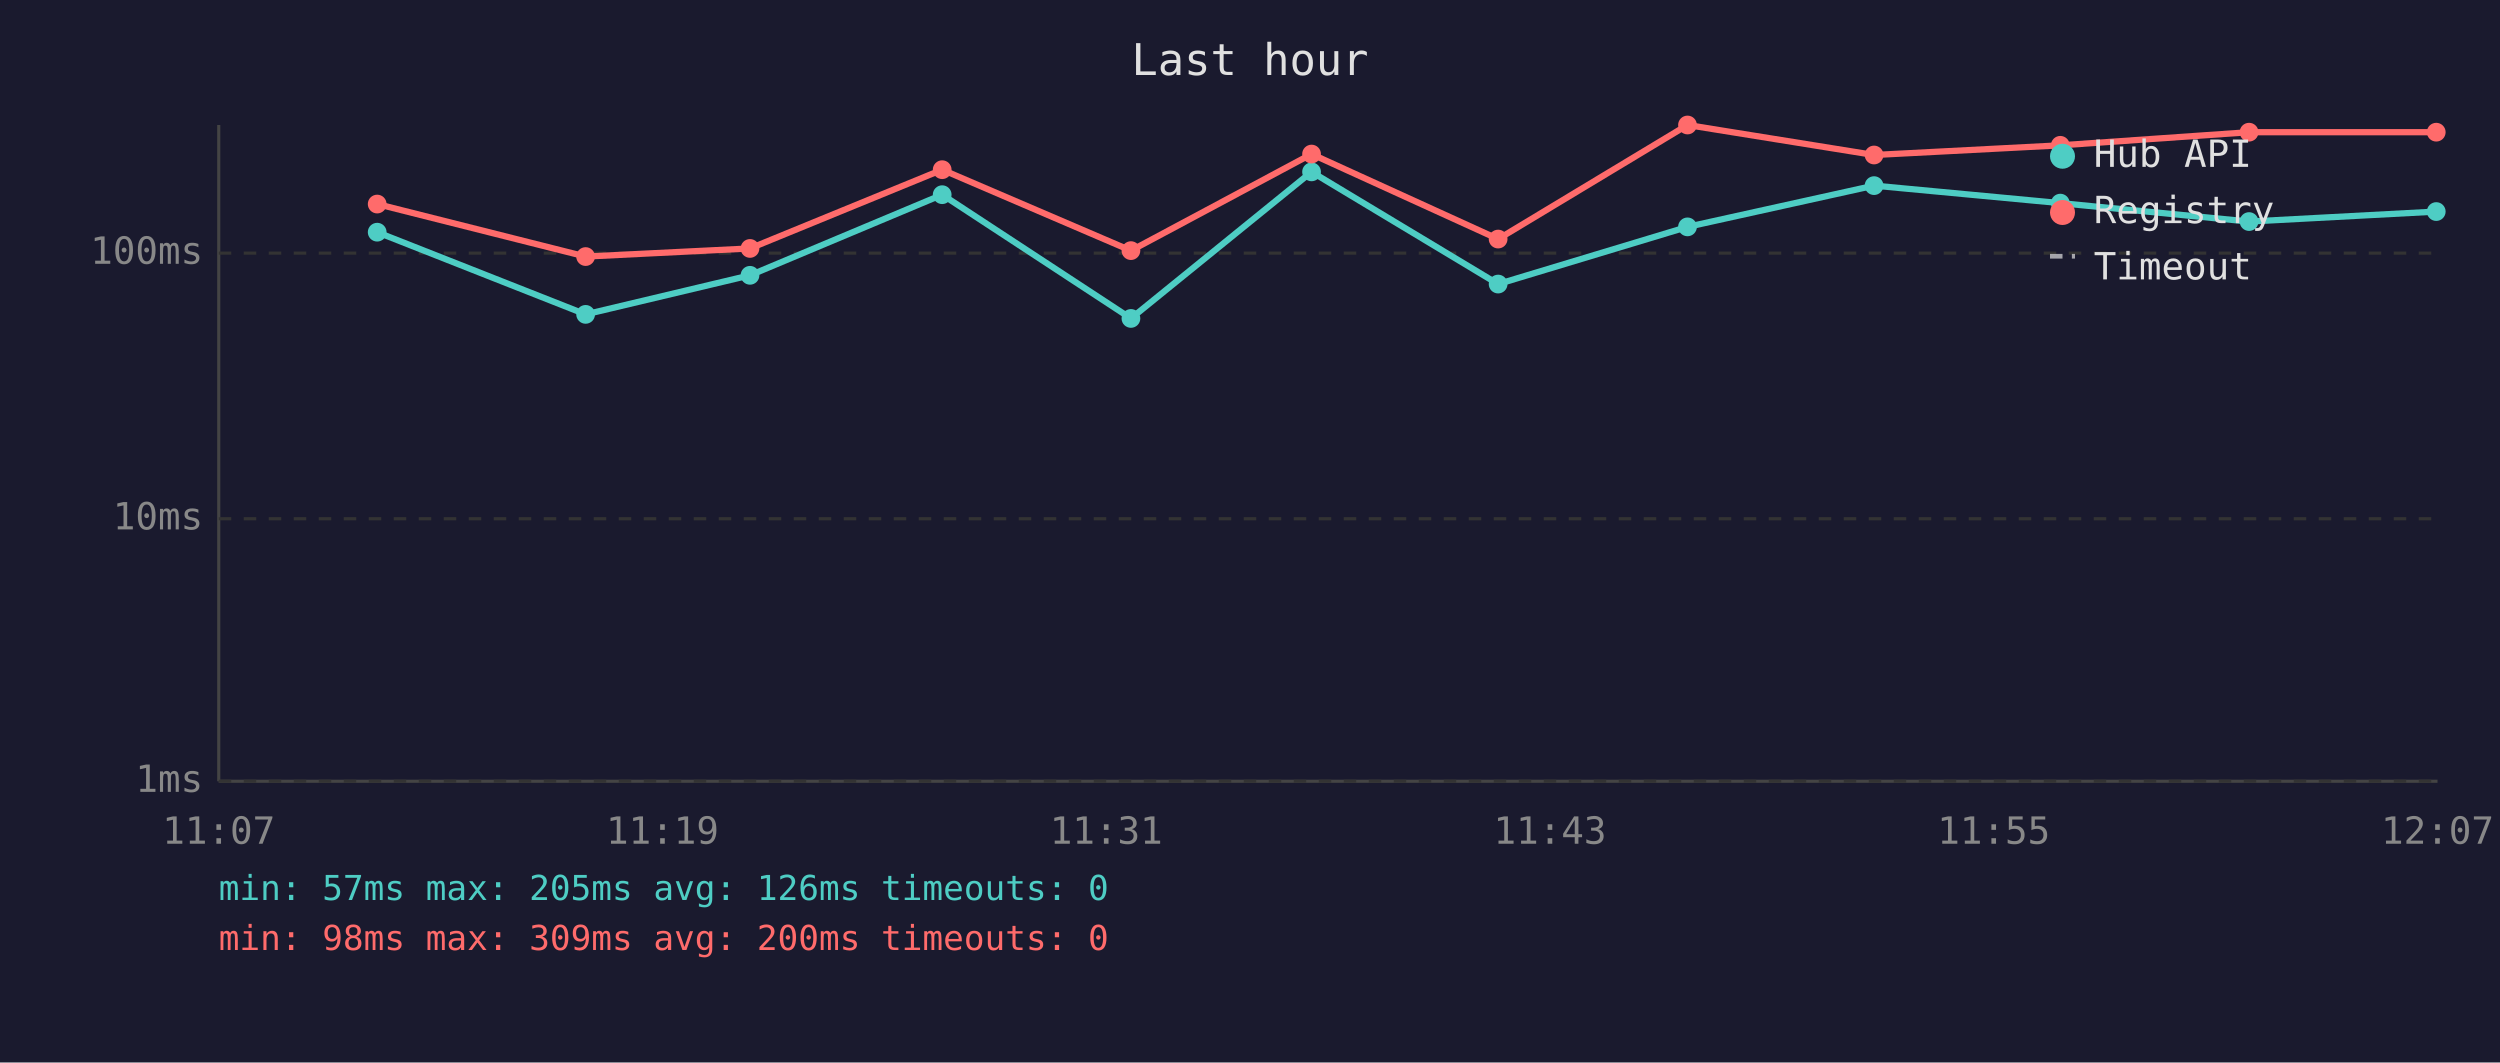
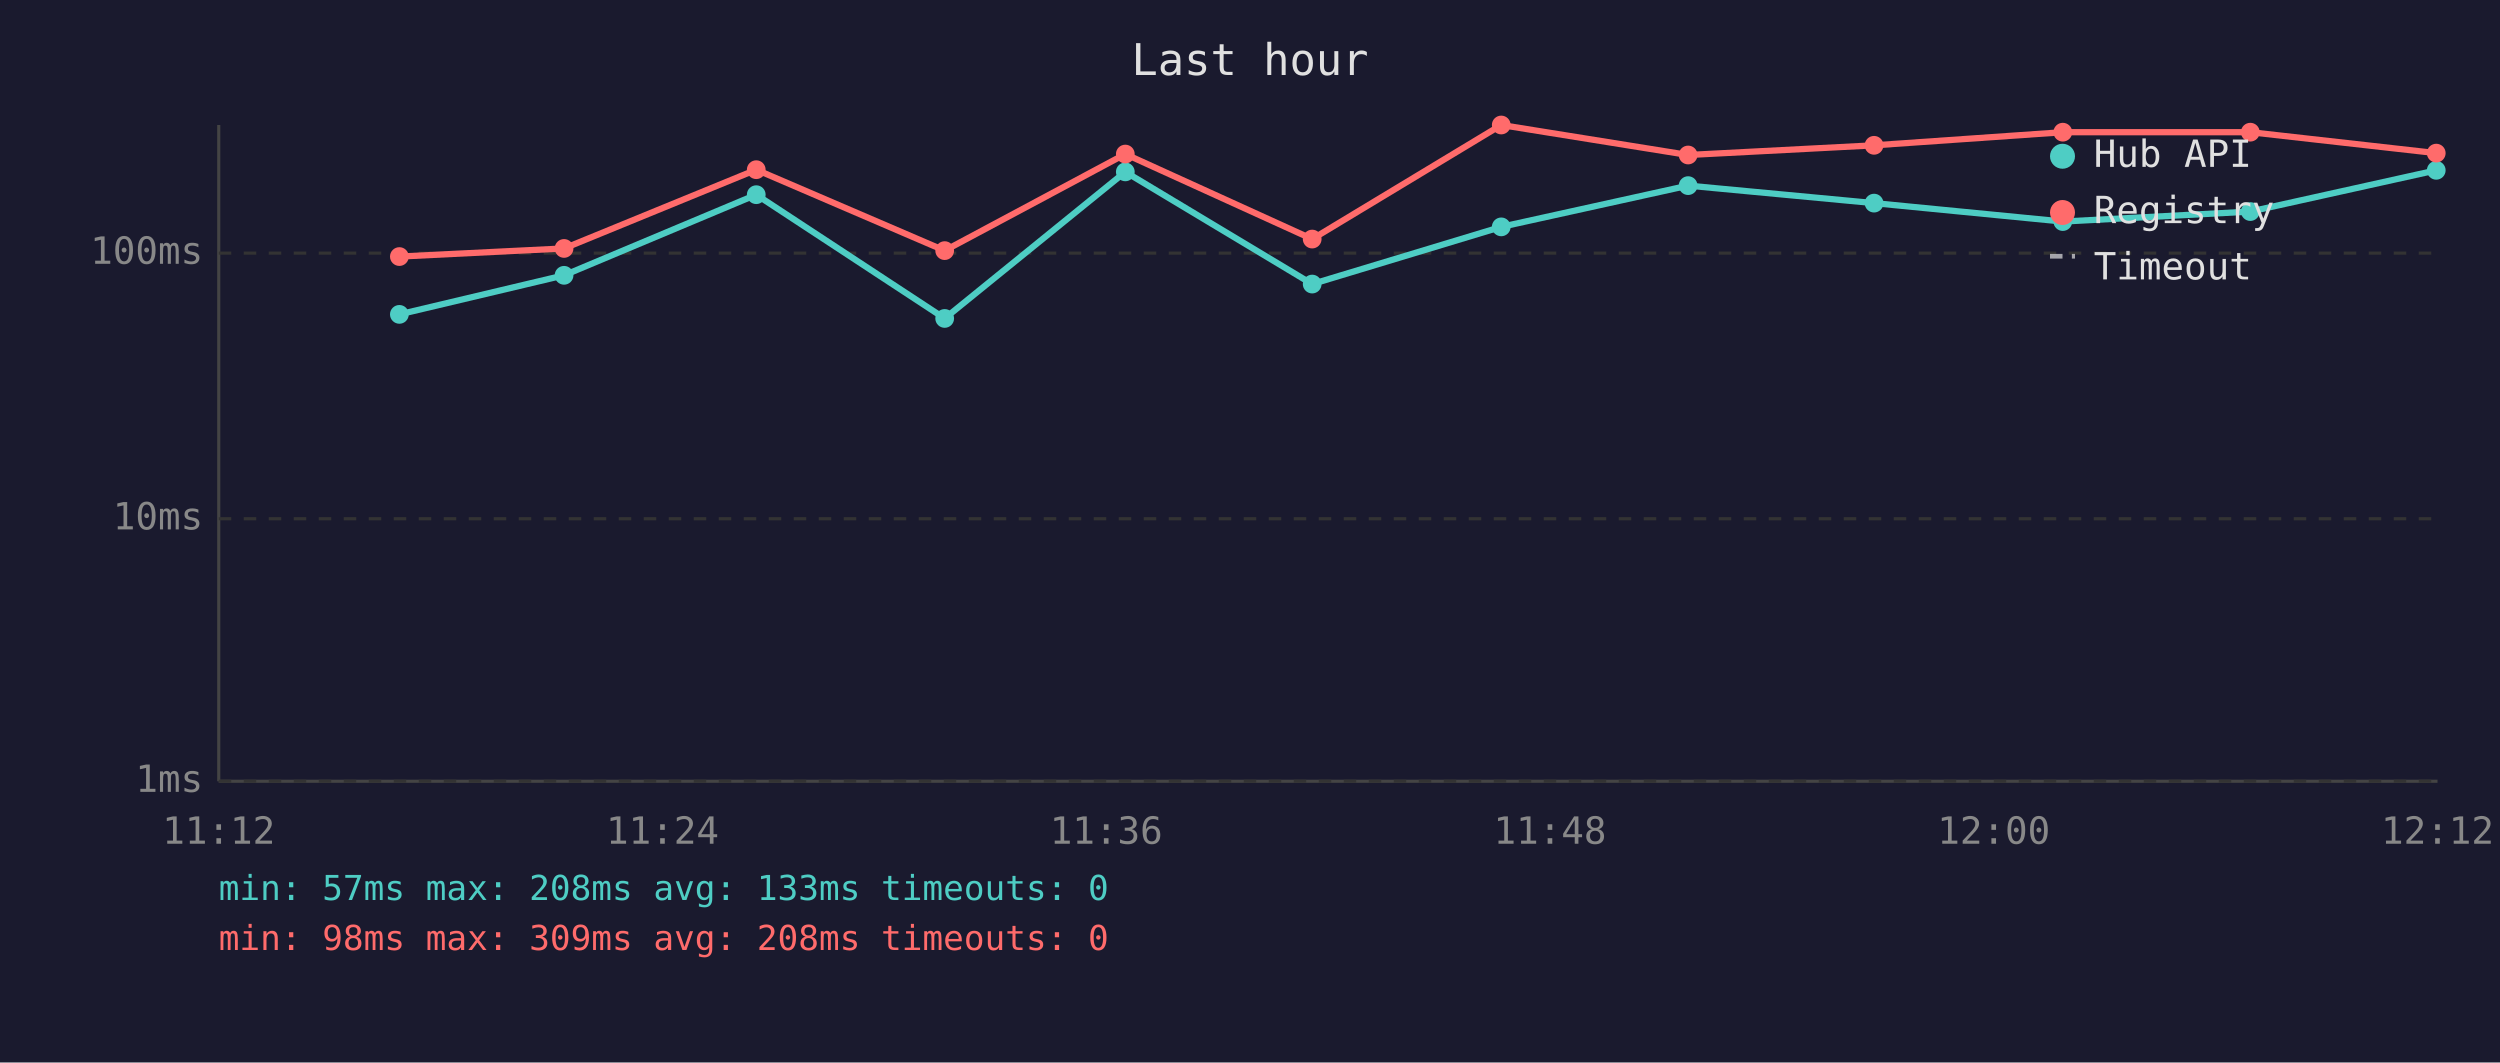
<svg xmlns="http://www.w3.org/2000/svg" viewBox="0 0 800 340" font-family="monospace" font-size="12">
  <rect width="800" height="340" fill="#1a1a2e" />
  <text x="400" y="24" fill="#e0e0e0" font-size="14" text-anchor="middle">Last hour</text>
  <line x1="70" y1="40" x2="70" y2="250" stroke="#444" stroke-width="1" />
  <line x1="70" y1="250" x2="780" y2="250" stroke="#444" stroke-width="1" />
  <line x1="70" y1="250" x2="780" y2="250" stroke="#333" stroke-width="1" stroke-dasharray="4" />
  <text x="65" y="250" fill="#888" text-anchor="end" dominant-baseline="middle">1ms</text>
  <line x1="70" y1="166" x2="780" y2="166" stroke="#333" stroke-width="1" stroke-dasharray="4" />
  <text x="65" y="166" fill="#888" text-anchor="end" dominant-baseline="middle">10ms</text>
  <line x1="70" y1="81" x2="780" y2="81" stroke="#333" stroke-width="1" stroke-dasharray="4" />
  <text x="65" y="81" fill="#888" text-anchor="end" dominant-baseline="middle">100ms</text>
-   <text x="70" y="270" fill="#888" text-anchor="middle">11:07</text>
-   <text x="212" y="270" fill="#888" text-anchor="middle">11:19</text>
-   <text x="354" y="270" fill="#888" text-anchor="middle">11:31</text>
-   <text x="496" y="270" fill="#888" text-anchor="middle">11:43</text>
-   <text x="638" y="270" fill="#888" text-anchor="middle">11:55</text>
-   <text x="780" y="270" fill="#888" text-anchor="middle">12:07</text>
-   <polyline points="120.7,74.3 187.4,100.6 240.0,88.1 301.5,62.3 361.9,101.9 419.7,55.0 479.4,90.9 540.0,72.6 599.7,59.4 659.3,65.0 719.7,70.9 779.6,67.7" fill="none" stroke="#4ecdc4" stroke-width="2" opacity="1" />
-   <circle cx="120.7" cy="74.3" r="3" fill="#4ecdc4" />
-   <circle cx="187.4" cy="100.6" r="3" fill="#4ecdc4" />
-   <circle cx="240.0" cy="88.1" r="3" fill="#4ecdc4" />
-   <circle cx="301.5" cy="62.3" r="3" fill="#4ecdc4" />
-   <circle cx="361.9" cy="101.9" r="3" fill="#4ecdc4" />
-   <circle cx="419.7" cy="55.0" r="3" fill="#4ecdc4" />
-   <circle cx="479.4" cy="90.9" r="3" fill="#4ecdc4" />
-   <circle cx="540.0" cy="72.6" r="3" fill="#4ecdc4" />
-   <circle cx="599.7" cy="59.4" r="3" fill="#4ecdc4" />
-   <circle cx="659.3" cy="65.0" r="3" fill="#4ecdc4" />
-   <circle cx="719.7" cy="70.9" r="3" fill="#4ecdc4" />
-   <circle cx="779.6" cy="67.7" r="3" fill="#4ecdc4" />
-   <polyline points="120.7,65.3 187.4,82.1 240.0,79.5 301.5,54.3 361.9,80.2 419.7,49.3 479.4,76.5 540.0,40.0 599.7,49.6 659.3,46.5 719.7,42.3 779.6,42.3" fill="none" stroke="#ff6b6b" stroke-width="2" opacity="1" />
-   <circle cx="120.7" cy="65.3" r="3" fill="#ff6b6b" />
-   <circle cx="187.4" cy="82.1" r="3" fill="#ff6b6b" />
-   <circle cx="240.0" cy="79.5" r="3" fill="#ff6b6b" />
-   <circle cx="301.5" cy="54.3" r="3" fill="#ff6b6b" />
-   <circle cx="361.9" cy="80.2" r="3" fill="#ff6b6b" />
-   <circle cx="419.7" cy="49.3" r="3" fill="#ff6b6b" />
-   <circle cx="479.4" cy="76.5" r="3" fill="#ff6b6b" />
-   <circle cx="540.0" cy="40.0" r="3" fill="#ff6b6b" />
-   <circle cx="599.7" cy="49.6" r="3" fill="#ff6b6b" />
-   <circle cx="659.3" cy="46.5" r="3" fill="#ff6b6b" />
-   <circle cx="719.7" cy="42.3" r="3" fill="#ff6b6b" />
-   <circle cx="779.6" cy="42.3" r="3" fill="#ff6b6b" />
+   <text x="70" y="270" fill="#888" text-anchor="middle">11:12</text>
+   <text x="212" y="270" fill="#888" text-anchor="middle">11:24</text>
+   <text x="354" y="270" fill="#888" text-anchor="middle">11:36</text>
+   <text x="496" y="270" fill="#888" text-anchor="middle">11:48</text>
+   <text x="638" y="270" fill="#888" text-anchor="middle">12:00</text>
+   <text x="780" y="270" fill="#888" text-anchor="middle">12:12</text>
+   <polyline points="127.8,100.6 180.5,88.1 242.0,62.3 302.3,101.9 360.1,55.0 419.9,90.9 480.4,72.6 540.2,59.4 599.7,65.0 660.1,70.9 720.1,67.7 779.6,54.5" fill="none" stroke="#4ecdc4" stroke-width="2" opacity="1" />
+   <circle cx="127.8" cy="100.6" r="3" fill="#4ecdc4" />
+   <circle cx="180.5" cy="88.1" r="3" fill="#4ecdc4" />
+   <circle cx="242.0" cy="62.3" r="3" fill="#4ecdc4" />
+   <circle cx="302.3" cy="101.9" r="3" fill="#4ecdc4" />
+   <circle cx="360.1" cy="55.0" r="3" fill="#4ecdc4" />
+   <circle cx="419.9" cy="90.9" r="3" fill="#4ecdc4" />
+   <circle cx="480.4" cy="72.6" r="3" fill="#4ecdc4" />
+   <circle cx="540.2" cy="59.4" r="3" fill="#4ecdc4" />
+   <circle cx="599.7" cy="65.0" r="3" fill="#4ecdc4" />
+   <circle cx="660.1" cy="70.9" r="3" fill="#4ecdc4" />
+   <circle cx="720.1" cy="67.7" r="3" fill="#4ecdc4" />
+   <circle cx="779.6" cy="54.5" r="3" fill="#4ecdc4" />
+   <polyline points="127.8,82.1 180.5,79.5 242.0,54.3 302.3,80.2 360.1,49.3 419.9,76.5 480.4,40.0 540.2,49.6 599.7,46.5 660.1,42.3 720.1,42.3 779.6,49.0" fill="none" stroke="#ff6b6b" stroke-width="2" opacity="1" />
+   <circle cx="127.8" cy="82.1" r="3" fill="#ff6b6b" />
+   <circle cx="180.5" cy="79.5" r="3" fill="#ff6b6b" />
+   <circle cx="242.0" cy="54.3" r="3" fill="#ff6b6b" />
+   <circle cx="302.3" cy="80.2" r="3" fill="#ff6b6b" />
+   <circle cx="360.1" cy="49.3" r="3" fill="#ff6b6b" />
+   <circle cx="419.9" cy="76.5" r="3" fill="#ff6b6b" />
+   <circle cx="480.4" cy="40.0" r="3" fill="#ff6b6b" />
+   <circle cx="540.2" cy="49.6" r="3" fill="#ff6b6b" />
+   <circle cx="599.7" cy="46.5" r="3" fill="#ff6b6b" />
+   <circle cx="660.1" cy="42.3" r="3" fill="#ff6b6b" />
+   <circle cx="720.1" cy="42.3" r="3" fill="#ff6b6b" />
+   <circle cx="779.6" cy="49.0" r="3" fill="#ff6b6b" />
  <circle cx="660" cy="50" r="4" fill="#4ecdc4" />
  <text x="670" y="50" fill="#e0e0e0" dominant-baseline="middle">Hub API</text>
  <circle cx="660" cy="68" r="4" fill="#ff6b6b" />
  <text x="670" y="68" fill="#e0e0e0" dominant-baseline="middle">Registry</text>
  <line x1="656" y1="82" x2="664" y2="82" stroke="#e0e0e0" stroke-width="1.5" stroke-dasharray="4,3" opacity="0.7" />
  <text x="670" y="86" fill="#e0e0e0" dominant-baseline="middle">Timeout</text>
-   <text x="70" y="288" fill="#4ecdc4" font-size="11">min: 57ms  max: 205ms  avg: 126ms  timeouts: 0</text>
-   <text x="70" y="304" fill="#ff6b6b" font-size="11">min: 98ms  max: 309ms  avg: 200ms  timeouts: 0</text>
+   <text x="70" y="288" fill="#4ecdc4" font-size="11">min: 57ms  max: 208ms  avg: 133ms  timeouts: 0</text>
+   <text x="70" y="304" fill="#ff6b6b" font-size="11">min: 98ms  max: 309ms  avg: 208ms  timeouts: 0</text>
</svg>
